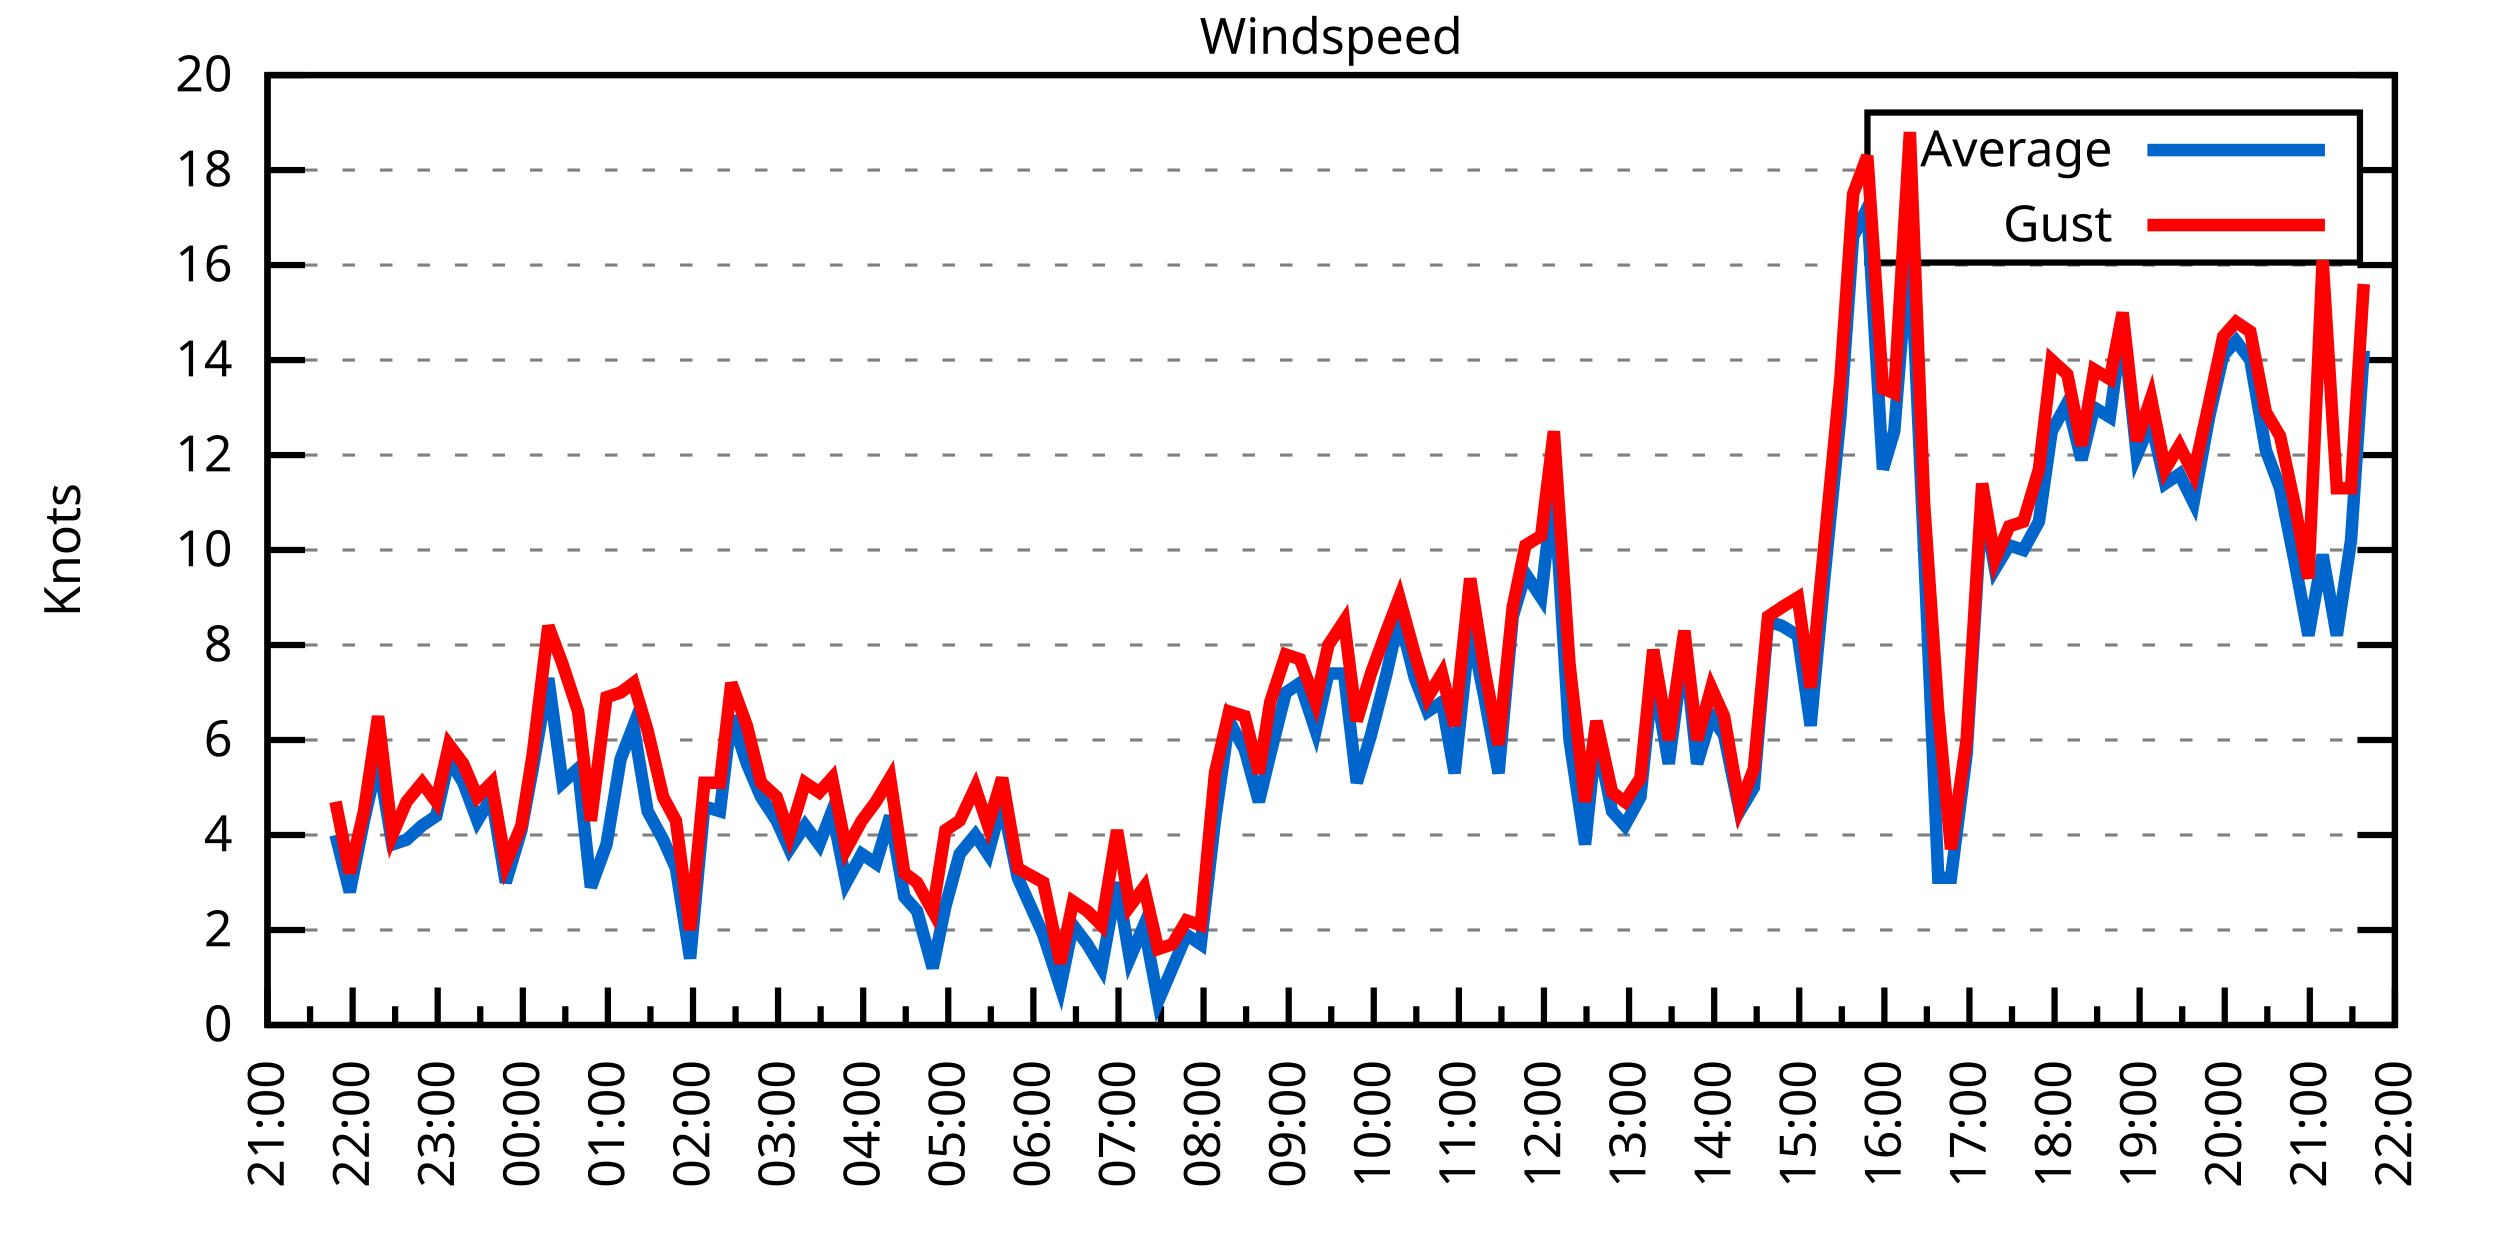
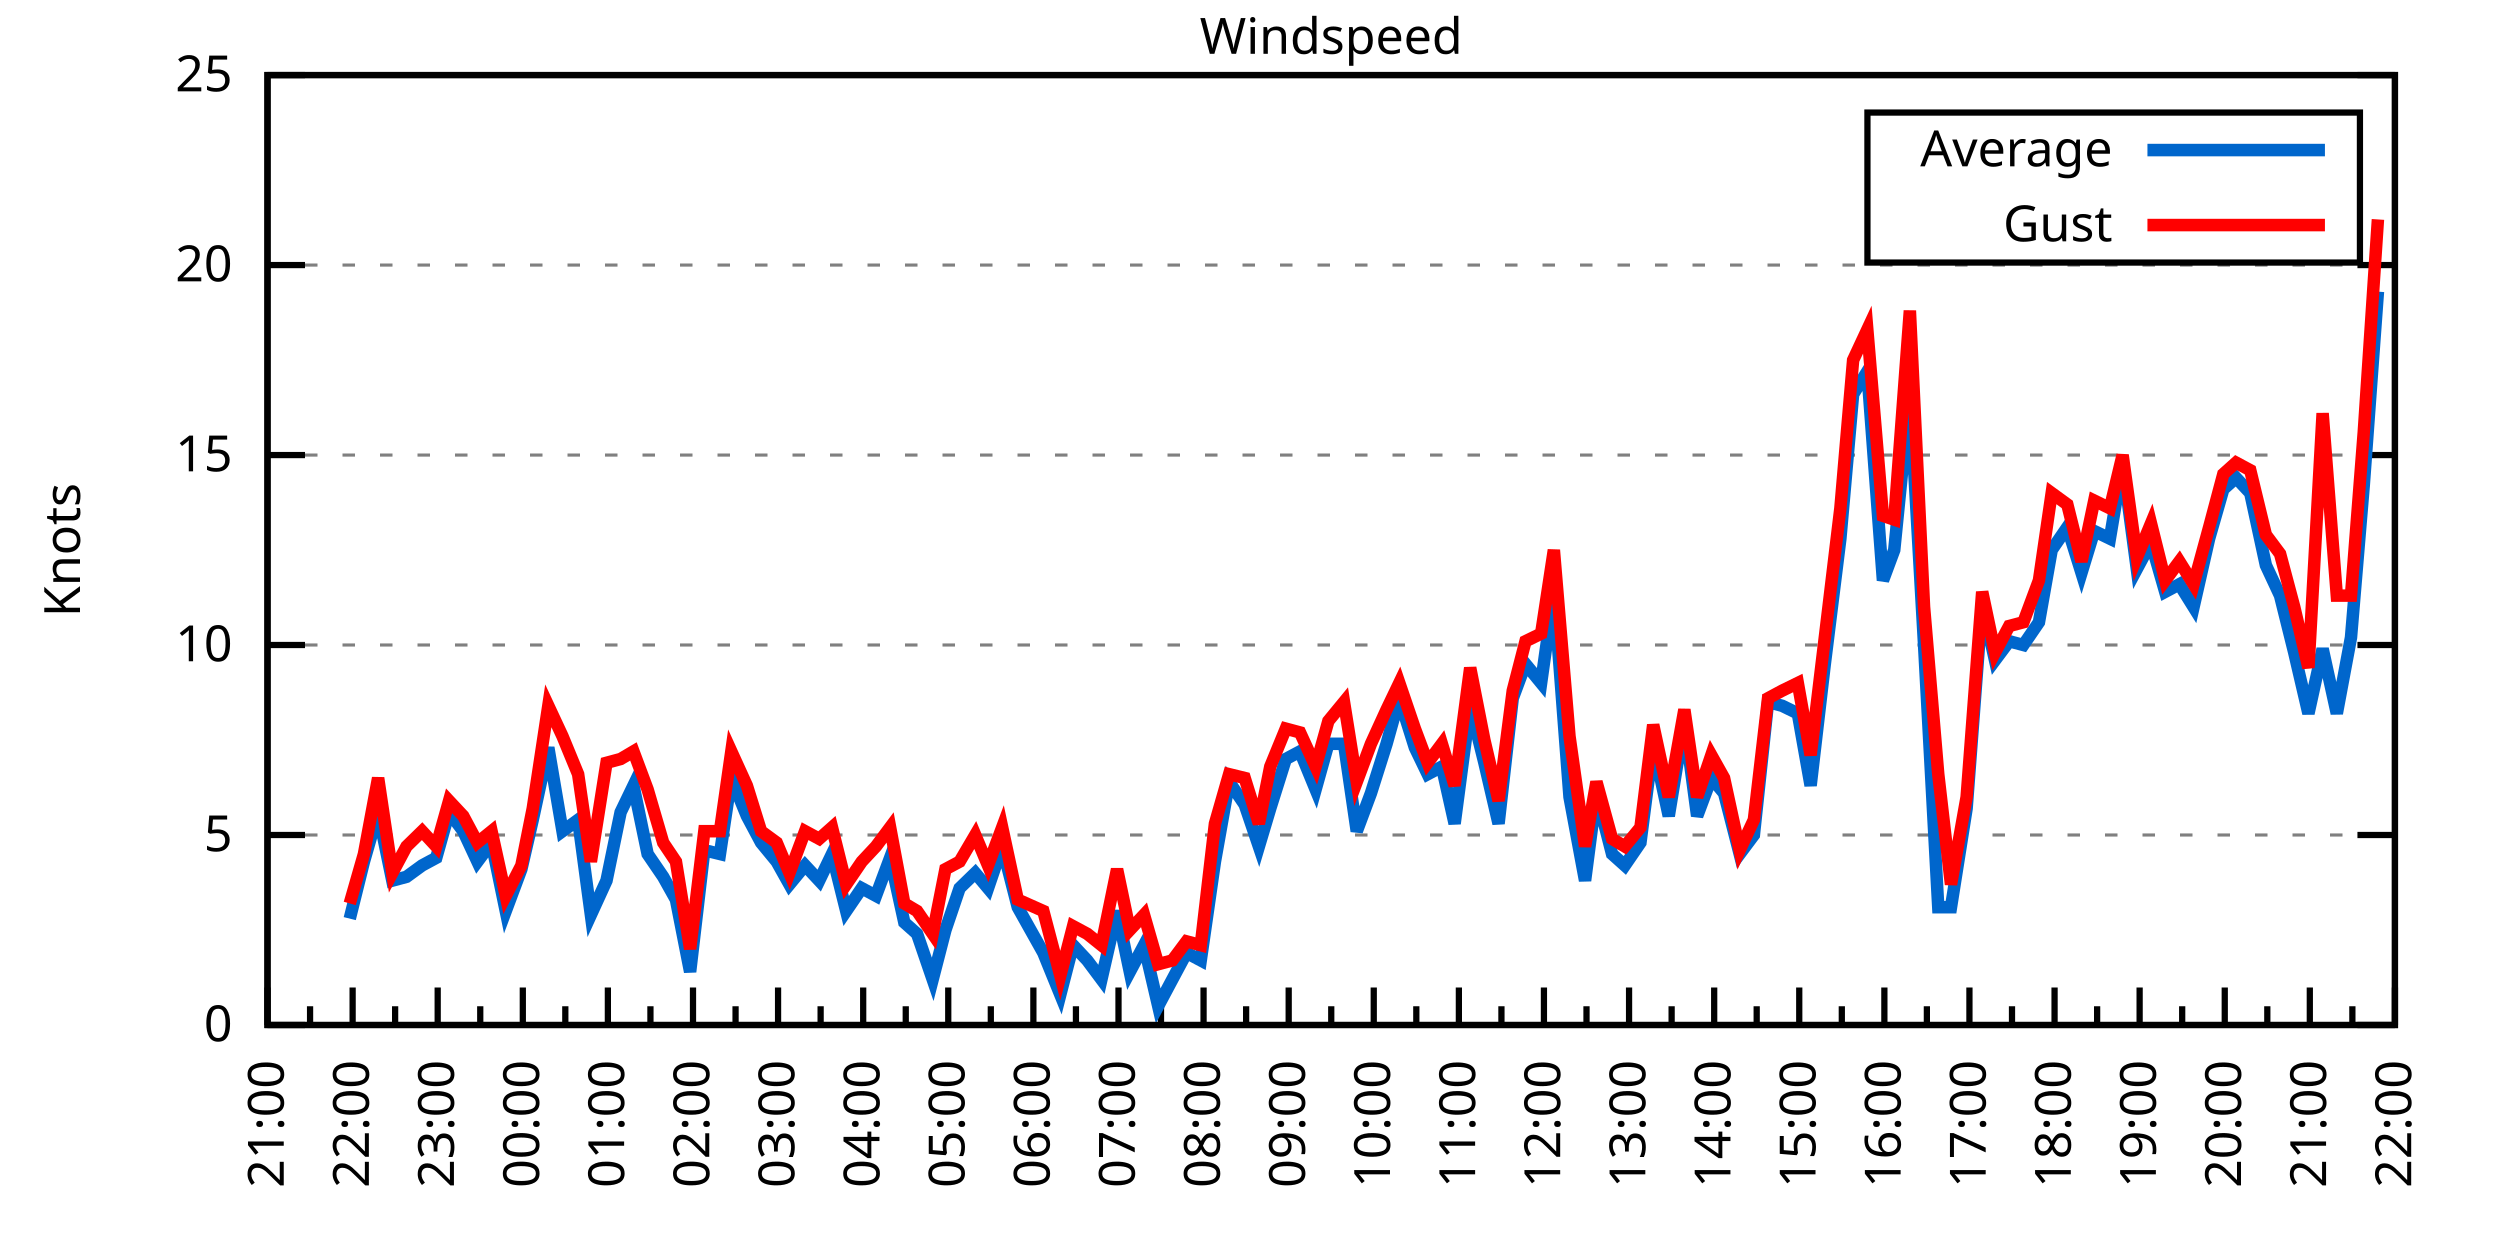
<svg xmlns="http://www.w3.org/2000/svg" xmlns:xlink="http://www.w3.org/1999/xlink" width="400" height="200" viewBox="0 0 400 200">
  <g id="gnuplot_canvas">
    <rect x="0" y="0" width="400" height="200" fill="none" />
    <defs>
      <circle id="gpDot" r="0.5" stroke-width="0.5" stroke="currentColor" />
      <path id="gpPt0" stroke-width="0.333" stroke="currentColor" d="M-1,0 h2 M0,-1 v2" />
      <path id="gpPt1" stroke-width="0.333" stroke="currentColor" d="M-1,-1 L1,1 M1,-1 L-1,1" />
      <path id="gpPt2" stroke-width="0.333" stroke="currentColor" d="M-1,0 L1,0 M0,-1 L0,1 M-1,-1 L1,1 M-1,1 L1,-1" />
      <rect id="gpPt3" stroke-width="0.333" stroke="currentColor" x="-1" y="-1" width="2" height="2" />
      <rect id="gpPt4" stroke-width="0.333" stroke="currentColor" fill="currentColor" x="-1" y="-1" width="2" height="2" />
      <circle id="gpPt5" stroke-width="0.333" stroke="currentColor" cx="0" cy="0" r="1" />
      <use xlink:href="#gpPt5" id="gpPt6" fill="currentColor" stroke="none" />
      <path id="gpPt7" stroke-width="0.333" stroke="currentColor" d="M0,-1.33 L-1.33,0.67 L1.33,0.67 z" />
      <use xlink:href="#gpPt7" id="gpPt8" fill="currentColor" stroke="none" />
      <use xlink:href="#gpPt7" id="gpPt9" stroke="currentColor" transform="rotate(180)" />
      <use xlink:href="#gpPt9" id="gpPt10" fill="currentColor" stroke="none" />
      <use xlink:href="#gpPt3" id="gpPt11" stroke="currentColor" transform="rotate(45)" />
      <use xlink:href="#gpPt11" id="gpPt12" fill="currentColor" stroke="none" />
      <path id="gpPt13" stroke-width="0.333" stroke="currentColor" d="M0,1.330 L1.265,0.411 L0.782,-1.067 L-0.782,-1.076 L-1.265,0.411 z" />
      <use xlink:href="#gpPt13" id="gpPt14" fill="currentColor" stroke="none" />
      <filter id="textbox" filterUnits="objectBoundingBox" x="0" y="0" height="1" width="1">
        <feFlood flood-color="white" flood-opacity="1" result="bgnd" />
        <feComposite in="SourceGraphic" in2="bgnd" operator="atop" />
      </filter>
      <filter id="greybox" filterUnits="objectBoundingBox" x="0" y="0" height="1" width="1">
        <feFlood flood-color="lightgrey" flood-opacity="1" result="grey" />
        <feComposite in="SourceGraphic" in2="grey" operator="atop" />
      </filter>
    </defs>
    <g fill="none" color="white" stroke="currentColor" stroke-width="1.00" stroke-linecap="butt" stroke-linejoin="miter">
</g>
    <g fill="none" color="black" stroke="currentColor" stroke-width="1.00" stroke-linecap="butt" stroke-linejoin="miter">
      <g stroke="none" shape-rendering="crispEdges">
        <polygon fill="rgb(255, 255, 255)" points="42.80,164.00 383.18,164.00 383.18,12.02 42.80,12.02 " />
      </g>
    </g>
    <g fill="none" color="black" stroke="currentColor" stroke-width="1.00" stroke-linecap="butt" stroke-linejoin="miter">
</g>
    <g fill="none" color="black" stroke="black" stroke-width="0.50" stroke-linecap="butt" stroke-linejoin="miter">
</g>
    <g fill="none" color="gray" stroke="currentColor" stroke-width="0.50" stroke-linecap="butt" stroke-linejoin="miter">
      <path stroke="gray" stroke-dasharray="2,4" class="gridline" d="M42.80,164.00 L383.19,164.00  " />
    </g>
    <g fill="none" color="gray" stroke="gray" stroke-width="1.00" stroke-linecap="butt" stroke-linejoin="miter">
</g>
    <g fill="none" color="black" stroke="currentColor" stroke-width="1.00" stroke-linecap="butt" stroke-linejoin="miter">
      <path stroke="black" d="M42.80,164.00 L48.80,164.00 M383.19,164.00 L377.19,164.00  " />
      <g transform="translate(37.20,166.60)" stroke="none" fill="black" font-family="Sans" font-size="8.00" text-anchor="end">
        <text>
          <tspan font-family="Sans"> 0</tspan>
        </text>
      </g>
    </g>
    <g fill="none" color="black" stroke="currentColor" stroke-width="1.00" stroke-linecap="butt" stroke-linejoin="miter">
</g>
    <g fill="none" color="black" stroke="black" stroke-width="0.50" stroke-linecap="butt" stroke-linejoin="miter">
</g>
    <g fill="none" color="gray" stroke="currentColor" stroke-width="0.50" stroke-linecap="butt" stroke-linejoin="miter">
-       <path stroke="gray" stroke-dasharray="2,4" class="gridline" d="M42.80,148.80 L383.19,148.80  " />
-     </g>
-     <g fill="none" color="gray" stroke="gray" stroke-width="1.00" stroke-linecap="butt" stroke-linejoin="miter">
- </g>
-     <g fill="none" color="black" stroke="currentColor" stroke-width="1.00" stroke-linecap="butt" stroke-linejoin="miter">
-       <path stroke="black" d="M42.80,148.80 L48.80,148.80 M383.19,148.80 L377.19,148.80  " />
-       <g transform="translate(37.20,151.40)" stroke="none" fill="black" font-family="Sans" font-size="8.00" text-anchor="end">
-         <text>
-           <tspan font-family="Sans"> 2</tspan>
-         </text>
-       </g>
-     </g>
-     <g fill="none" color="black" stroke="currentColor" stroke-width="1.00" stroke-linecap="butt" stroke-linejoin="miter">
- </g>
-     <g fill="none" color="black" stroke="black" stroke-width="0.50" stroke-linecap="butt" stroke-linejoin="miter">
- </g>
-     <g fill="none" color="gray" stroke="currentColor" stroke-width="0.50" stroke-linecap="butt" stroke-linejoin="miter">
      <path stroke="gray" stroke-dasharray="2,4" class="gridline" d="M42.80,133.60 L383.19,133.60  " />
    </g>
    <g fill="none" color="gray" stroke="gray" stroke-width="1.00" stroke-linecap="butt" stroke-linejoin="miter">
</g>
    <g fill="none" color="black" stroke="currentColor" stroke-width="1.00" stroke-linecap="butt" stroke-linejoin="miter">
      <path stroke="black" d="M42.80,133.60 L48.80,133.60 M383.19,133.60 L377.19,133.60  " />
      <g transform="translate(37.20,136.20)" stroke="none" fill="black" font-family="Sans" font-size="8.00" text-anchor="end">
        <text>
-           <tspan font-family="Sans"> 4</tspan>
-         </text>
-       </g>
-     </g>
-     <g fill="none" color="black" stroke="currentColor" stroke-width="1.00" stroke-linecap="butt" stroke-linejoin="miter">
- </g>
-     <g fill="none" color="black" stroke="black" stroke-width="0.50" stroke-linecap="butt" stroke-linejoin="miter">
- </g>
-     <g fill="none" color="gray" stroke="currentColor" stroke-width="0.50" stroke-linecap="butt" stroke-linejoin="miter">
-       <path stroke="gray" stroke-dasharray="2,4" class="gridline" d="M42.80,118.40 L383.19,118.40  " />
-     </g>
-     <g fill="none" color="gray" stroke="gray" stroke-width="1.00" stroke-linecap="butt" stroke-linejoin="miter">
- </g>
-     <g fill="none" color="black" stroke="currentColor" stroke-width="1.00" stroke-linecap="butt" stroke-linejoin="miter">
-       <path stroke="black" d="M42.80,118.40 L48.80,118.40 M383.19,118.40 L377.19,118.40  " />
-       <g transform="translate(37.20,121.00)" stroke="none" fill="black" font-family="Sans" font-size="8.00" text-anchor="end">
-         <text>
-           <tspan font-family="Sans"> 6</tspan>
+           <tspan font-family="Sans"> 5</tspan>
        </text>
      </g>
    </g>
    <g fill="none" color="black" stroke="currentColor" stroke-width="1.00" stroke-linecap="butt" stroke-linejoin="miter">
</g>
    <g fill="none" color="black" stroke="black" stroke-width="0.50" stroke-linecap="butt" stroke-linejoin="miter">
</g>
    <g fill="none" color="gray" stroke="currentColor" stroke-width="0.50" stroke-linecap="butt" stroke-linejoin="miter">
      <path stroke="gray" stroke-dasharray="2,4" class="gridline" d="M42.80,103.20 L383.19,103.20  " />
    </g>
    <g fill="none" color="gray" stroke="gray" stroke-width="1.00" stroke-linecap="butt" stroke-linejoin="miter">
</g>
    <g fill="none" color="black" stroke="currentColor" stroke-width="1.00" stroke-linecap="butt" stroke-linejoin="miter">
      <path stroke="black" d="M42.80,103.20 L48.80,103.20 M383.19,103.20 L377.19,103.20  " />
      <g transform="translate(37.20,105.80)" stroke="none" fill="black" font-family="Sans" font-size="8.00" text-anchor="end">
        <text>
-           <tspan font-family="Sans"> 8</tspan>
-         </text>
-       </g>
-     </g>
-     <g fill="none" color="black" stroke="currentColor" stroke-width="1.00" stroke-linecap="butt" stroke-linejoin="miter">
- </g>
-     <g fill="none" color="black" stroke="black" stroke-width="0.50" stroke-linecap="butt" stroke-linejoin="miter">
- </g>
-     <g fill="none" color="gray" stroke="currentColor" stroke-width="0.50" stroke-linecap="butt" stroke-linejoin="miter">
-       <path stroke="gray" stroke-dasharray="2,4" class="gridline" d="M42.80,88.00 L383.19,88.00  " />
-     </g>
-     <g fill="none" color="gray" stroke="gray" stroke-width="1.00" stroke-linecap="butt" stroke-linejoin="miter">
- </g>
-     <g fill="none" color="black" stroke="currentColor" stroke-width="1.00" stroke-linecap="butt" stroke-linejoin="miter">
-       <path stroke="black" d="M42.80,88.00 L48.80,88.00 M383.19,88.00 L377.19,88.00  " />
-       <g transform="translate(37.20,90.60)" stroke="none" fill="black" font-family="Sans" font-size="8.00" text-anchor="end">
-         <text>
          <tspan font-family="Sans"> 10</tspan>
        </text>
      </g>
    </g>
    <g fill="none" color="black" stroke="currentColor" stroke-width="1.00" stroke-linecap="butt" stroke-linejoin="miter">
</g>
    <g fill="none" color="black" stroke="black" stroke-width="0.50" stroke-linecap="butt" stroke-linejoin="miter">
</g>
    <g fill="none" color="gray" stroke="currentColor" stroke-width="0.50" stroke-linecap="butt" stroke-linejoin="miter">
      <path stroke="gray" stroke-dasharray="2,4" class="gridline" d="M42.80,72.81 L383.19,72.81  " />
    </g>
    <g fill="none" color="gray" stroke="gray" stroke-width="1.00" stroke-linecap="butt" stroke-linejoin="miter">
</g>
    <g fill="none" color="black" stroke="currentColor" stroke-width="1.00" stroke-linecap="butt" stroke-linejoin="miter">
      <path stroke="black" d="M42.80,72.81 L48.80,72.81 M383.19,72.81 L377.19,72.81  " />
      <g transform="translate(37.20,75.41)" stroke="none" fill="black" font-family="Sans" font-size="8.00" text-anchor="end">
        <text>
-           <tspan font-family="Sans"> 12</tspan>
-         </text>
-       </g>
-     </g>
-     <g fill="none" color="black" stroke="currentColor" stroke-width="1.00" stroke-linecap="butt" stroke-linejoin="miter">
- </g>
-     <g fill="none" color="black" stroke="black" stroke-width="0.50" stroke-linecap="butt" stroke-linejoin="miter">
- </g>
-     <g fill="none" color="gray" stroke="currentColor" stroke-width="0.50" stroke-linecap="butt" stroke-linejoin="miter">
-       <path stroke="gray" stroke-dasharray="2,4" class="gridline" d="M42.80,57.61 L383.19,57.61  " />
-     </g>
-     <g fill="none" color="gray" stroke="gray" stroke-width="1.00" stroke-linecap="butt" stroke-linejoin="miter">
- </g>
-     <g fill="none" color="black" stroke="currentColor" stroke-width="1.00" stroke-linecap="butt" stroke-linejoin="miter">
-       <path stroke="black" d="M42.80,57.61 L48.80,57.61 M383.19,57.61 L377.19,57.61  " />
-       <g transform="translate(37.20,60.21)" stroke="none" fill="black" font-family="Sans" font-size="8.00" text-anchor="end">
-         <text>
-           <tspan font-family="Sans"> 14</tspan>
+           <tspan font-family="Sans"> 15</tspan>
        </text>
      </g>
    </g>
    <g fill="none" color="black" stroke="currentColor" stroke-width="1.00" stroke-linecap="butt" stroke-linejoin="miter">
</g>
    <g fill="none" color="black" stroke="black" stroke-width="0.50" stroke-linecap="butt" stroke-linejoin="miter">
</g>
    <g fill="none" color="gray" stroke="currentColor" stroke-width="0.50" stroke-linecap="butt" stroke-linejoin="miter">
      <path stroke="gray" stroke-dasharray="2,4" class="gridline" d="M42.80,42.41 L383.19,42.41  " />
    </g>
    <g fill="none" color="gray" stroke="gray" stroke-width="1.00" stroke-linecap="butt" stroke-linejoin="miter">
</g>
    <g fill="none" color="black" stroke="currentColor" stroke-width="1.00" stroke-linecap="butt" stroke-linejoin="miter">
      <path stroke="black" d="M42.80,42.41 L48.80,42.41 M383.19,42.41 L377.19,42.41  " />
      <g transform="translate(37.20,45.01)" stroke="none" fill="black" font-family="Sans" font-size="8.00" text-anchor="end">
        <text>
-           <tspan font-family="Sans"> 16</tspan>
-         </text>
-       </g>
-     </g>
-     <g fill="none" color="black" stroke="currentColor" stroke-width="1.00" stroke-linecap="butt" stroke-linejoin="miter">
- </g>
-     <g fill="none" color="black" stroke="black" stroke-width="0.50" stroke-linecap="butt" stroke-linejoin="miter">
- </g>
-     <g fill="none" color="gray" stroke="currentColor" stroke-width="0.50" stroke-linecap="butt" stroke-linejoin="miter">
-       <path stroke="gray" stroke-dasharray="2,4" class="gridline" d="M42.80,27.21 L298.79,27.21 M377.59,27.21 L383.19,27.21  " />
-     </g>
-     <g fill="none" color="gray" stroke="gray" stroke-width="1.00" stroke-linecap="butt" stroke-linejoin="miter">
- </g>
-     <g fill="none" color="black" stroke="currentColor" stroke-width="1.00" stroke-linecap="butt" stroke-linejoin="miter">
-       <path stroke="black" d="M42.80,27.21 L48.80,27.21 M383.19,27.21 L377.19,27.21  " />
-       <g transform="translate(37.20,29.81)" stroke="none" fill="black" font-family="Sans" font-size="8.00" text-anchor="end">
-         <text>
-           <tspan font-family="Sans"> 18</tspan>
+           <tspan font-family="Sans"> 20</tspan>
        </text>
      </g>
    </g>
    <g fill="none" color="black" stroke="currentColor" stroke-width="1.00" stroke-linecap="butt" stroke-linejoin="miter">
</g>
    <g fill="none" color="black" stroke="black" stroke-width="0.50" stroke-linecap="butt" stroke-linejoin="miter">
</g>
    <g fill="none" color="gray" stroke="currentColor" stroke-width="0.50" stroke-linecap="butt" stroke-linejoin="miter">
      <path stroke="gray" stroke-dasharray="2,4" class="gridline" d="M42.80,12.01 L383.19,12.01  " />
    </g>
    <g fill="none" color="gray" stroke="gray" stroke-width="1.00" stroke-linecap="butt" stroke-linejoin="miter">
</g>
    <g fill="none" color="black" stroke="currentColor" stroke-width="1.00" stroke-linecap="butt" stroke-linejoin="miter">
      <path stroke="black" d="M42.80,12.01 L48.80,12.01 M383.19,12.01 L377.19,12.01  " />
      <g transform="translate(37.20,14.61)" stroke="none" fill="black" font-family="Sans" font-size="8.00" text-anchor="end">
        <text>
-           <tspan font-family="Sans"> 20</tspan>
+           <tspan font-family="Sans"> 25</tspan>
        </text>
      </g>
    </g>
    <g fill="none" color="black" stroke="currentColor" stroke-width="1.00" stroke-linecap="butt" stroke-linejoin="miter">
      <path stroke="black" d="M42.80,164.00 L42.80,158.00  " />
      <g transform="translate(45.40,169.60) rotate(270)" stroke="none" fill="black" font-family="Sans" font-size="8.00" text-anchor="end">
        <text>
          <tspan font-family="Sans">21:00</tspan>
        </text>
      </g>
    </g>
    <g fill="none" color="black" stroke="currentColor" stroke-width="1.00" stroke-linecap="butt" stroke-linejoin="miter">
      <path stroke="black" d="M49.61,164.00 L49.61,161.00 M56.42,164.00 L56.42,158.00  " />
      <g transform="translate(59.02,169.60) rotate(270)" stroke="none" fill="black" font-family="Sans" font-size="8.00" text-anchor="end">
        <text>
          <tspan font-family="Sans">22:00</tspan>
        </text>
      </g>
    </g>
    <g fill="none" color="black" stroke="currentColor" stroke-width="1.00" stroke-linecap="butt" stroke-linejoin="miter">
      <path stroke="black" d="M63.22,164.00 L63.22,161.00 M70.03,164.00 L70.03,158.00  " />
      <g transform="translate(72.63,169.60) rotate(270)" stroke="none" fill="black" font-family="Sans" font-size="8.00" text-anchor="end">
        <text>
          <tspan font-family="Sans">23:00</tspan>
        </text>
      </g>
    </g>
    <g fill="none" color="black" stroke="currentColor" stroke-width="1.00" stroke-linecap="butt" stroke-linejoin="miter">
      <path stroke="black" d="M76.84,164.00 L76.84,161.00 M83.65,164.00 L83.65,158.00  " />
      <g transform="translate(86.25,169.60) rotate(270)" stroke="none" fill="black" font-family="Sans" font-size="8.00" text-anchor="end">
        <text>
          <tspan font-family="Sans">00:00</tspan>
        </text>
      </g>
    </g>
    <g fill="none" color="black" stroke="currentColor" stroke-width="1.00" stroke-linecap="butt" stroke-linejoin="miter">
      <path stroke="black" d="M90.45,164.00 L90.45,161.00 M97.26,164.00 L97.26,158.00  " />
      <g transform="translate(99.86,169.60) rotate(270)" stroke="none" fill="black" font-family="Sans" font-size="8.00" text-anchor="end">
        <text>
          <tspan font-family="Sans">01:00</tspan>
        </text>
      </g>
    </g>
    <g fill="none" color="black" stroke="currentColor" stroke-width="1.00" stroke-linecap="butt" stroke-linejoin="miter">
      <path stroke="black" d="M104.07,164.00 L104.07,161.00 M110.88,164.00 L110.88,158.00  " />
      <g transform="translate(113.48,169.60) rotate(270)" stroke="none" fill="black" font-family="Sans" font-size="8.00" text-anchor="end">
        <text>
          <tspan font-family="Sans">02:00</tspan>
        </text>
      </g>
    </g>
    <g fill="none" color="black" stroke="currentColor" stroke-width="1.00" stroke-linecap="butt" stroke-linejoin="miter">
      <path stroke="black" d="M117.69,164.00 L117.69,161.00 M124.49,164.00 L124.49,158.00  " />
      <g transform="translate(127.09,169.60) rotate(270)" stroke="none" fill="black" font-family="Sans" font-size="8.00" text-anchor="end">
        <text>
          <tspan font-family="Sans">03:00</tspan>
        </text>
      </g>
    </g>
    <g fill="none" color="black" stroke="currentColor" stroke-width="1.00" stroke-linecap="butt" stroke-linejoin="miter">
      <path stroke="black" d="M131.30,164.00 L131.30,161.00 M138.11,164.00 L138.11,158.00  " />
      <g transform="translate(140.71,169.60) rotate(270)" stroke="none" fill="black" font-family="Sans" font-size="8.00" text-anchor="end">
        <text>
          <tspan font-family="Sans">04:00</tspan>
        </text>
      </g>
    </g>
    <g fill="none" color="black" stroke="currentColor" stroke-width="1.00" stroke-linecap="butt" stroke-linejoin="miter">
      <path stroke="black" d="M144.92,164.00 L144.92,161.00 M151.72,164.00 L151.72,158.00  " />
      <g transform="translate(154.32,169.60) rotate(270)" stroke="none" fill="black" font-family="Sans" font-size="8.00" text-anchor="end">
        <text>
          <tspan font-family="Sans">05:00</tspan>
        </text>
      </g>
    </g>
    <g fill="none" color="black" stroke="currentColor" stroke-width="1.00" stroke-linecap="butt" stroke-linejoin="miter">
      <path stroke="black" d="M158.53,164.00 L158.53,161.00 M165.34,164.00 L165.34,158.00  " />
      <g transform="translate(167.94,169.60) rotate(270)" stroke="none" fill="black" font-family="Sans" font-size="8.00" text-anchor="end">
        <text>
          <tspan font-family="Sans">06:00</tspan>
        </text>
      </g>
    </g>
    <g fill="none" color="black" stroke="currentColor" stroke-width="1.00" stroke-linecap="butt" stroke-linejoin="miter">
      <path stroke="black" d="M172.15,164.00 L172.15,161.00 M178.96,164.00 L178.96,158.00  " />
      <g transform="translate(181.56,169.60) rotate(270)" stroke="none" fill="black" font-family="Sans" font-size="8.00" text-anchor="end">
        <text>
          <tspan font-family="Sans">07:00</tspan>
        </text>
      </g>
    </g>
    <g fill="none" color="black" stroke="currentColor" stroke-width="1.00" stroke-linecap="butt" stroke-linejoin="miter">
      <path stroke="black" d="M185.76,164.00 L185.76,161.00 M192.57,164.00 L192.57,158.00  " />
      <g transform="translate(195.17,169.60) rotate(270)" stroke="none" fill="black" font-family="Sans" font-size="8.00" text-anchor="end">
        <text>
          <tspan font-family="Sans">08:00</tspan>
        </text>
      </g>
    </g>
    <g fill="none" color="black" stroke="currentColor" stroke-width="1.00" stroke-linecap="butt" stroke-linejoin="miter">
      <path stroke="black" d="M199.38,164.00 L199.38,161.00 M206.19,164.00 L206.19,158.00  " />
      <g transform="translate(208.79,169.60) rotate(270)" stroke="none" fill="black" font-family="Sans" font-size="8.00" text-anchor="end">
        <text>
          <tspan font-family="Sans">09:00</tspan>
        </text>
      </g>
    </g>
    <g fill="none" color="black" stroke="currentColor" stroke-width="1.00" stroke-linecap="butt" stroke-linejoin="miter">
      <path stroke="black" d="M213.00,164.00 L213.00,161.00 M219.80,164.00 L219.80,158.00  " />
      <g transform="translate(222.40,169.60) rotate(270)" stroke="none" fill="black" font-family="Sans" font-size="8.00" text-anchor="end">
        <text>
          <tspan font-family="Sans">10:00</tspan>
        </text>
      </g>
    </g>
    <g fill="none" color="black" stroke="currentColor" stroke-width="1.00" stroke-linecap="butt" stroke-linejoin="miter">
      <path stroke="black" d="M226.61,164.00 L226.61,161.00 M233.42,164.00 L233.42,158.00  " />
      <g transform="translate(236.02,169.60) rotate(270)" stroke="none" fill="black" font-family="Sans" font-size="8.00" text-anchor="end">
        <text>
          <tspan font-family="Sans">11:00</tspan>
        </text>
      </g>
    </g>
    <g fill="none" color="black" stroke="currentColor" stroke-width="1.00" stroke-linecap="butt" stroke-linejoin="miter">
      <path stroke="black" d="M240.23,164.00 L240.23,161.00 M247.03,164.00 L247.03,158.00  " />
      <g transform="translate(249.63,169.60) rotate(270)" stroke="none" fill="black" font-family="Sans" font-size="8.00" text-anchor="end">
        <text>
          <tspan font-family="Sans">12:00</tspan>
        </text>
      </g>
    </g>
    <g fill="none" color="black" stroke="currentColor" stroke-width="1.00" stroke-linecap="butt" stroke-linejoin="miter">
      <path stroke="black" d="M253.84,164.00 L253.84,161.00 M260.65,164.00 L260.65,158.00  " />
      <g transform="translate(263.25,169.60) rotate(270)" stroke="none" fill="black" font-family="Sans" font-size="8.00" text-anchor="end">
        <text>
          <tspan font-family="Sans">13:00</tspan>
        </text>
      </g>
    </g>
    <g fill="none" color="black" stroke="currentColor" stroke-width="1.00" stroke-linecap="butt" stroke-linejoin="miter">
      <path stroke="black" d="M267.46,164.00 L267.46,161.00 M274.27,164.00 L274.27,158.00  " />
      <g transform="translate(276.87,169.60) rotate(270)" stroke="none" fill="black" font-family="Sans" font-size="8.00" text-anchor="end">
        <text>
          <tspan font-family="Sans">14:00</tspan>
        </text>
      </g>
    </g>
    <g fill="none" color="black" stroke="currentColor" stroke-width="1.00" stroke-linecap="butt" stroke-linejoin="miter">
      <path stroke="black" d="M281.07,164.00 L281.07,161.00 M287.88,164.00 L287.88,158.00  " />
      <g transform="translate(290.48,169.60) rotate(270)" stroke="none" fill="black" font-family="Sans" font-size="8.00" text-anchor="end">
        <text>
          <tspan font-family="Sans">15:00</tspan>
        </text>
      </g>
    </g>
    <g fill="none" color="black" stroke="currentColor" stroke-width="1.00" stroke-linecap="butt" stroke-linejoin="miter">
      <path stroke="black" d="M294.69,164.00 L294.69,161.00 M301.50,164.00 L301.50,158.00  " />
      <g transform="translate(304.10,169.60) rotate(270)" stroke="none" fill="black" font-family="Sans" font-size="8.00" text-anchor="end">
        <text>
          <tspan font-family="Sans">16:00</tspan>
        </text>
      </g>
    </g>
    <g fill="none" color="black" stroke="currentColor" stroke-width="1.00" stroke-linecap="butt" stroke-linejoin="miter">
      <path stroke="black" d="M308.30,164.00 L308.30,161.00 M315.11,164.00 L315.11,158.00  " />
      <g transform="translate(317.71,169.60) rotate(270)" stroke="none" fill="black" font-family="Sans" font-size="8.00" text-anchor="end">
        <text>
          <tspan font-family="Sans">17:00</tspan>
        </text>
      </g>
    </g>
    <g fill="none" color="black" stroke="currentColor" stroke-width="1.00" stroke-linecap="butt" stroke-linejoin="miter">
      <path stroke="black" d="M321.92,164.00 L321.92,161.00 M328.73,164.00 L328.73,158.00  " />
      <g transform="translate(331.33,169.60) rotate(270)" stroke="none" fill="black" font-family="Sans" font-size="8.00" text-anchor="end">
        <text>
          <tspan font-family="Sans">18:00</tspan>
        </text>
      </g>
    </g>
    <g fill="none" color="black" stroke="currentColor" stroke-width="1.00" stroke-linecap="butt" stroke-linejoin="miter">
      <path stroke="black" d="M335.54,164.00 L335.54,161.00 M342.34,164.00 L342.34,158.00  " />
      <g transform="translate(344.94,169.60) rotate(270)" stroke="none" fill="black" font-family="Sans" font-size="8.00" text-anchor="end">
        <text>
          <tspan font-family="Sans">19:00</tspan>
        </text>
      </g>
    </g>
    <g fill="none" color="black" stroke="currentColor" stroke-width="1.00" stroke-linecap="butt" stroke-linejoin="miter">
      <path stroke="black" d="M349.15,164.00 L349.15,161.00 M355.96,164.00 L355.96,158.00  " />
      <g transform="translate(358.56,169.60) rotate(270)" stroke="none" fill="black" font-family="Sans" font-size="8.00" text-anchor="end">
        <text>
          <tspan font-family="Sans">20:00</tspan>
        </text>
      </g>
    </g>
    <g fill="none" color="black" stroke="currentColor" stroke-width="1.00" stroke-linecap="butt" stroke-linejoin="miter">
      <path stroke="black" d="M362.77,164.00 L362.77,161.00 M369.57,164.00 L369.57,158.00  " />
      <g transform="translate(372.17,169.60) rotate(270)" stroke="none" fill="black" font-family="Sans" font-size="8.00" text-anchor="end">
        <text>
          <tspan font-family="Sans">21:00</tspan>
        </text>
      </g>
    </g>
    <g fill="none" color="black" stroke="currentColor" stroke-width="1.00" stroke-linecap="butt" stroke-linejoin="miter">
      <path stroke="black" d="M376.38,164.00 L376.38,161.00 M383.19,164.00 L383.19,158.00  " />
      <g transform="translate(385.79,169.60) rotate(270)" stroke="none" fill="black" font-family="Sans" font-size="8.00" text-anchor="end">
        <text>
          <tspan font-family="Sans">22:00</tspan>
        </text>
      </g>
    </g>
    <g fill="none" color="black" stroke="currentColor" stroke-width="1.00" stroke-linecap="butt" stroke-linejoin="miter">
</g>
    <g fill="none" color="black" stroke="currentColor" stroke-width="1.00" stroke-linecap="butt" stroke-linejoin="miter">
      <path stroke="black" d="M42.80,12.01 L42.80,164.00 L383.19,164.00 L383.19,12.01 L42.80,12.01 Z  " />
    </g>
    <g fill="none" color="black" stroke="currentColor" stroke-width="1.00" stroke-linecap="butt" stroke-linejoin="miter">
      <g transform="translate(12.80,88.01) rotate(270)" stroke="none" fill="black" font-family="Sans" font-size="8.00" text-anchor="middle">
        <text>
          <tspan font-family="Sans">Knots</tspan>
        </text>
      </g>
    </g>
    <g fill="none" color="black" stroke="currentColor" stroke-width="1.00" stroke-linecap="butt" stroke-linejoin="miter">
</g>
    <g fill="none" color="black" stroke="currentColor" stroke-width="1.00" stroke-linecap="butt" stroke-linejoin="miter">
      <path stroke="black" d="M298.79,42.01 L298.79,18.01 L377.59,18.01 L377.59,42.01 L298.79,42.01 Z  " />
    </g>
    <g id="Windspeed_plot_1">
      <g fill="none" color="white" stroke="black" stroke-width="2.00" stroke-linecap="butt" stroke-linejoin="miter">
</g>
      <g fill="none" color="black" stroke="currentColor" stroke-width="2.00" stroke-linecap="butt" stroke-linejoin="miter">
        <g transform="translate(337.99,26.61)" stroke="none" fill="black" font-family="Sans" font-size="8.00" text-anchor="end">
          <text>
            <tspan font-family="Sans">Average</tspan>
          </text>
        </g>
      </g>
      <g fill="none" color="black" stroke="currentColor" stroke-width="2.00" stroke-linecap="butt" stroke-linejoin="miter">
-         <path stroke="rgb(  0, 102, 204)" d="M343.59,24.01 L371.99,24.01 M53.69,133.60 L55.96,142.72 L58.23,131.32 L60.50,121.44 L62.77,135.12 L65.04,134.36   L67.54,132.08 L69.80,130.56 L71.85,121.44 L74.12,125.24 L76.39,131.32 L78.65,127.52 L80.92,141.20 L83.42,132.84   L85.24,122.96 L87.73,108.52 L90.00,125.24 L92.50,122.96 L94.54,141.96 L97.04,135.12 L99.30,121.44 L101.35,116.12   L103.62,129.80 L106.11,134.36 L108.15,138.92 L110.42,153.36 L112.69,129.04 L115.19,129.80 L117.01,114.60 L119.50,122.20   L121.77,127.52 L124.27,131.32 L126.31,135.88 L128.81,132.08 L131.07,135.12 L133.12,129.80 L135.39,141.20 L137.88,136.64   L140.15,138.16 L142.42,130.56 L144.69,143.48 L146.73,145.76 L149.23,154.88 L151.27,145.00 L153.54,136.64 L156.04,133.60   L158.08,136.64 L160.35,128.28 L162.84,140.44 L166.93,149.56 L169.65,157.92 L171.69,148.04 L173.96,151.08 L176.23,154.88   L178.73,141.20 L180.77,153.36 L183.04,148.04 L185.31,160.20 L187.58,154.88 L189.85,149.56 L192.12,151.08 L194.39,131.32   L196.66,115.36 L199.15,119.92 L201.42,128.28 L203.24,120.68 L205.73,110.80 L208.00,109.28 L210.50,116.88 L212.54,107.76   L215.04,107.76 L217.08,125.24 L219.35,117.64 L221.85,107.76 L223.89,98.64 L226.38,108.52 L228.43,113.84 L230.70,112.32   L232.74,123.72 L235.23,100.16 L237.50,111.56 L239.77,123.72 L242.04,98.64 L244.08,91.80 L246.58,95.60 L248.62,77.37   L251.12,118.40 L253.61,135.12 L255.43,117.64 L257.93,129.80 L259.97,132.08 L262.47,127.52 L264.51,107.76 L267.00,122.20   L269.50,103.20 L271.54,122.20 L273.81,114.60 L275.85,117.64 L278.35,129.80 L280.62,126.00 L282.89,99.40 L285.16,100.16   L287.65,101.68 L289.70,116.12 L291.97,91.80 L294.46,66.73 L296.50,37.85 L298.77,33.29 L301.27,75.09 L303.08,69.01   L305.58,37.85 L307.85,88.00 L310.12,140.44 L312.16,140.44 L314.66,120.68 L317.15,79.65 L319.20,91.04 L321.47,87.25   L323.74,88.00 L326.23,83.45 L328.27,69.01 L330.77,64.45 L333.04,73.57 L335.08,65.21 L337.58,66.73 L339.62,51.53   L341.89,72.81 L344.16,67.49 L346.43,77.37 L348.70,75.85 L350.97,80.41 L353.46,66.73 L355.73,56.85 L357.77,54.57   L360.04,57.61 L362.54,72.05 L364.81,78.13 L367.08,89.52 L369.35,101.68 L371.62,88.76 L373.89,101.68 L376.16,86.49   L378.20,56.09  " />
+         <path stroke="rgb(  0, 102, 204)" d="M343.59,24.01 L371.99,24.01 M55.96,146.98 L58.23,137.86 L60.50,129.95 L62.77,140.90 L65.04,140.29 L67.54,138.47   L69.80,137.25 L71.85,129.95 L74.12,132.99 L76.39,137.86 L78.65,134.82 L80.92,145.76 L83.42,139.07 L85.24,131.17   L87.73,119.62 L90.00,132.99 L92.50,131.17 L94.54,146.37 L97.04,140.90 L99.30,129.95 L101.35,125.70 L103.62,136.64   L106.11,140.29 L108.15,143.94 L110.42,155.49 L112.69,136.03 L115.19,136.64 L117.01,124.48 L119.50,130.56 L121.77,134.82   L124.27,137.86 L126.31,141.51 L128.81,138.47 L131.07,140.90 L133.12,136.64 L135.39,145.76 L137.88,142.11 L140.15,143.33   L142.42,137.25 L144.69,147.59 L146.73,149.41 L149.23,156.70 L151.27,148.80 L153.54,142.11 L156.04,139.68 L158.08,142.11   L160.35,135.43 L162.84,145.15 L166.93,152.45 L169.65,159.14 L171.69,151.23 L173.96,153.66 L176.23,156.70 L178.73,145.76   L180.77,155.49 L183.04,151.23 L185.31,160.96 L187.58,156.70 L189.85,152.45 L192.12,153.66 L194.39,137.86 L196.66,125.09   L199.15,128.74 L201.42,135.43 L203.24,129.35 L205.73,121.44 L208.00,120.23 L210.50,126.31 L212.54,119.01 L215.04,119.01   L217.08,132.99 L219.35,126.91 L221.85,119.01 L223.89,111.72 L226.38,119.62 L228.43,123.87 L230.70,122.66 L232.74,131.78   L235.23,112.93 L237.50,122.05 L239.77,131.78 L242.04,111.72 L244.08,106.24 L246.58,109.28 L248.62,94.69 L251.12,127.52   L253.61,140.90 L255.43,126.91 L257.93,136.64 L259.97,138.47 L262.47,134.82 L264.51,119.01 L267.00,130.56 L269.50,115.36   L271.54,130.56 L273.81,124.48 L275.85,126.91 L278.35,136.64 L280.62,133.60 L282.89,112.32 L285.16,112.93 L287.65,114.15   L289.70,125.70 L291.97,106.24 L294.46,86.18 L296.50,63.08 L298.77,59.43 L301.27,92.87 L303.08,88.00 L305.58,63.08   L307.85,103.20 L310.12,145.15 L312.16,145.15 L314.66,129.35 L317.15,96.52 L319.20,105.64 L321.47,102.60 L323.74,103.20   L326.23,99.56 L328.27,88.00 L330.77,84.36 L333.04,91.65 L335.08,84.97 L337.58,86.18 L339.62,74.02 L341.89,91.04   L344.16,86.79 L346.43,94.69 L348.70,93.48 L350.97,97.12 L353.46,86.18 L355.73,78.28 L357.77,76.45 L360.04,78.89   L362.54,90.44 L364.81,95.30 L367.08,104.42 L369.35,114.15 L371.62,103.81 L373.89,114.15 L376.16,101.99 L378.20,77.67   L380.47,46.66  " />
      </g>
    </g>
    <g id="Windspeed_plot_2">
      <g fill="none" color="black" stroke="currentColor" stroke-width="2.00" stroke-linecap="butt" stroke-linejoin="miter">
        <g transform="translate(337.99,38.61)" stroke="none" fill="black" font-family="Sans" font-size="8.00" text-anchor="end">
          <text>
            <tspan font-family="Sans">Gust</tspan>
          </text>
        </g>
      </g>
      <g fill="none" color="black" stroke="currentColor" stroke-width="2.00" stroke-linecap="butt" stroke-linejoin="miter">
-         <path stroke="rgb(255,   0,   0)" d="M343.59,36.01 L371.99,36.01 M53.69,128.28 L55.96,139.68 L58.23,129.80 L60.50,114.60 L62.77,133.60 L65.04,128.28   L67.54,125.24 L69.80,128.28 L71.85,119.16 L74.12,122.20 L76.39,127.52 L78.65,125.24 L80.92,138.16 L83.42,132.08   L85.24,120.68 L87.73,100.16 L90.00,106.24 L92.50,113.84 L94.54,131.32 L97.04,111.56 L99.30,110.80 L101.35,109.28   L103.62,116.88 L106.11,127.52 L108.15,131.32 L110.42,148.80 L112.69,125.24 L115.19,125.24 L117.01,109.28 L119.50,116.12   L121.77,125.24 L124.27,127.52 L126.31,133.60 L128.81,125.24 L131.07,126.76 L133.12,124.48 L135.39,135.88 L137.88,131.32   L140.15,128.28 L142.42,124.48 L144.69,139.68 L146.73,141.20 L149.23,145.76 L151.27,132.84 L153.54,131.32 L156.04,126.00   L158.08,132.08 L160.35,124.48 L162.84,138.92 L166.93,141.20 L169.65,154.12 L171.69,144.24 L173.96,145.76 L176.23,148.04   L178.73,132.84 L180.77,145.00 L183.04,141.96 L185.31,151.84 L187.58,151.08 L189.85,147.28 L192.12,148.04 L194.39,123.72   L196.66,113.84 L199.15,114.60 L201.42,123.72 L203.24,112.32 L205.73,104.72 L208.00,105.48 L210.50,112.32 L212.54,103.20   L215.04,99.40 L217.08,115.36 L219.35,107.76 L221.85,100.92 L223.89,95.60 L226.38,104.72 L228.43,111.56 L230.70,107.76   L232.74,116.12 L235.23,92.56 L237.50,107.00 L239.77,119.16 L242.04,97.12 L244.08,87.25 L246.58,85.73 L248.62,69.01   L251.12,106.24 L253.61,128.28 L255.43,115.36 L257.93,126.76 L259.97,128.28 L262.47,124.48 L264.51,103.96 L267.00,118.40   L269.50,100.92 L271.54,118.40 L273.81,110.04 L275.85,114.60 L278.35,129.04 L280.62,122.96 L282.89,98.64 L285.16,97.12   L287.65,95.60 L289.70,110.04 L291.97,86.49 L294.46,60.65 L296.50,31.01 L298.77,24.93 L301.27,62.17 L303.08,62.93   L305.58,21.13 L307.85,80.41 L310.12,113.84 L312.16,135.88 L314.66,118.40 L317.15,77.37 L319.20,89.52 L321.47,84.21   L323.74,83.45 L326.23,75.09 L328.27,57.61 L330.77,59.89 L333.04,71.29 L335.08,59.13 L337.58,60.65 L339.62,50.01   L341.89,70.53 L344.16,63.69 L346.43,75.09 L348.70,71.29 L350.97,75.85 L353.46,64.45 L355.73,53.81 L357.77,51.53   L360.04,53.05 L362.54,65.97 L364.81,69.77 L367.08,80.41 L369.35,92.56 L371.62,41.65 L373.89,78.13 L376.16,78.13   L378.20,45.45  " />
+         <path stroke="rgb(255,   0,   0)" d="M343.59,36.01 L371.99,36.01 M55.96,144.55 L58.23,136.64 L60.50,124.48 L62.77,139.68 L65.04,135.43 L67.54,132.99   L69.80,135.43 L71.85,128.13 L74.12,130.56 L76.39,134.82 L78.65,132.99 L80.92,143.33 L83.42,138.47 L85.24,129.35   L87.73,112.93 L90.00,117.80 L92.50,123.87 L94.54,137.86 L97.04,122.05 L99.30,121.44 L101.35,120.23 L103.62,126.31   L106.11,134.82 L108.15,137.86 L110.42,151.84 L112.69,132.99 L115.19,132.99 L117.01,120.23 L119.50,125.70 L121.77,132.99   L124.27,134.82 L126.31,139.68 L128.81,132.99 L131.07,134.21 L133.12,132.39 L135.39,141.51 L137.88,137.86 L140.15,135.43   L142.42,132.39 L144.69,144.55 L146.73,145.76 L149.23,149.41 L151.27,139.07 L153.54,137.86 L156.04,133.60 L158.08,138.47   L160.35,132.39 L162.84,143.94 L166.93,145.76 L169.65,156.10 L171.69,148.19 L173.96,149.41 L176.23,151.23 L178.73,139.07   L180.77,148.80 L183.04,146.37 L185.31,154.27 L187.58,153.66 L189.85,150.62 L192.12,151.23 L194.39,131.78 L196.66,123.87   L199.15,124.48 L201.42,131.78 L203.24,122.66 L205.73,116.58 L208.00,117.19 L210.50,122.66 L212.54,115.36 L215.04,112.32   L217.08,125.09 L219.35,119.01 L221.85,113.54 L223.89,109.28 L226.38,116.58 L228.43,122.05 L230.70,119.01 L232.74,125.70   L235.23,106.85 L237.50,118.40 L239.77,128.13 L242.04,110.50 L244.08,102.60 L246.58,101.38 L248.62,88.00 L251.12,117.80   L253.61,135.43 L255.43,125.09 L257.93,134.21 L259.97,135.43 L262.47,132.39 L264.51,115.97 L267.00,127.52 L269.50,113.54   L271.54,127.52 L273.81,120.83 L275.85,124.48 L278.35,136.03 L280.62,131.17 L282.89,111.72 L285.16,110.50 L287.65,109.28   L289.70,120.83 L291.97,101.99 L294.46,81.32 L296.50,57.61 L298.77,52.74 L301.27,82.53 L303.08,83.14 L305.58,49.70   L307.85,97.12 L310.12,123.87 L312.16,141.51 L314.66,127.52 L317.15,94.69 L319.20,104.42 L321.47,100.16 L323.74,99.56   L326.23,92.87 L328.27,78.89 L330.77,80.71 L333.04,89.83 L335.08,80.10 L337.58,81.32 L339.62,72.81 L341.89,89.22   L344.16,83.75 L346.43,92.87 L348.70,89.83 L350.97,93.48 L353.46,84.36 L355.73,75.85 L357.77,74.02 L360.04,75.24   L362.54,85.57 L364.81,88.61 L367.08,97.12 L369.35,106.85 L371.62,66.12 L373.89,95.30 L376.16,95.30 L378.20,69.16   L380.47,35.11  " />
      </g>
    </g>
    <g fill="none" color="black" stroke="currentColor" stroke-width="2.00" stroke-linecap="butt" stroke-linejoin="miter">
</g>
    <g fill="none" color="black" stroke="black" stroke-width="1.00" stroke-linecap="butt" stroke-linejoin="miter">
</g>
    <g fill="none" color="black" stroke="currentColor" stroke-width="1.00" stroke-linecap="butt" stroke-linejoin="miter">
      <path stroke="black" d="M42.80,12.01 L42.80,164.00 L383.19,164.00 L383.19,12.01 L42.80,12.01 Z  " />
    </g>
    <g fill="none" color="black" stroke="currentColor" stroke-width="1.00" stroke-linecap="butt" stroke-linejoin="miter">
      <g transform="translate(212.99,8.61)" stroke="none" fill="black" font-family="Sans" font-size="8.00" text-anchor="middle">
        <text>
          <tspan font-family="Sans">Windspeed</tspan>
        </text>
      </g>
    </g>
    <g fill="none" color="black" stroke="currentColor" stroke-width="1.00" stroke-linecap="butt" stroke-linejoin="miter">
</g>
  </g>
</svg>
